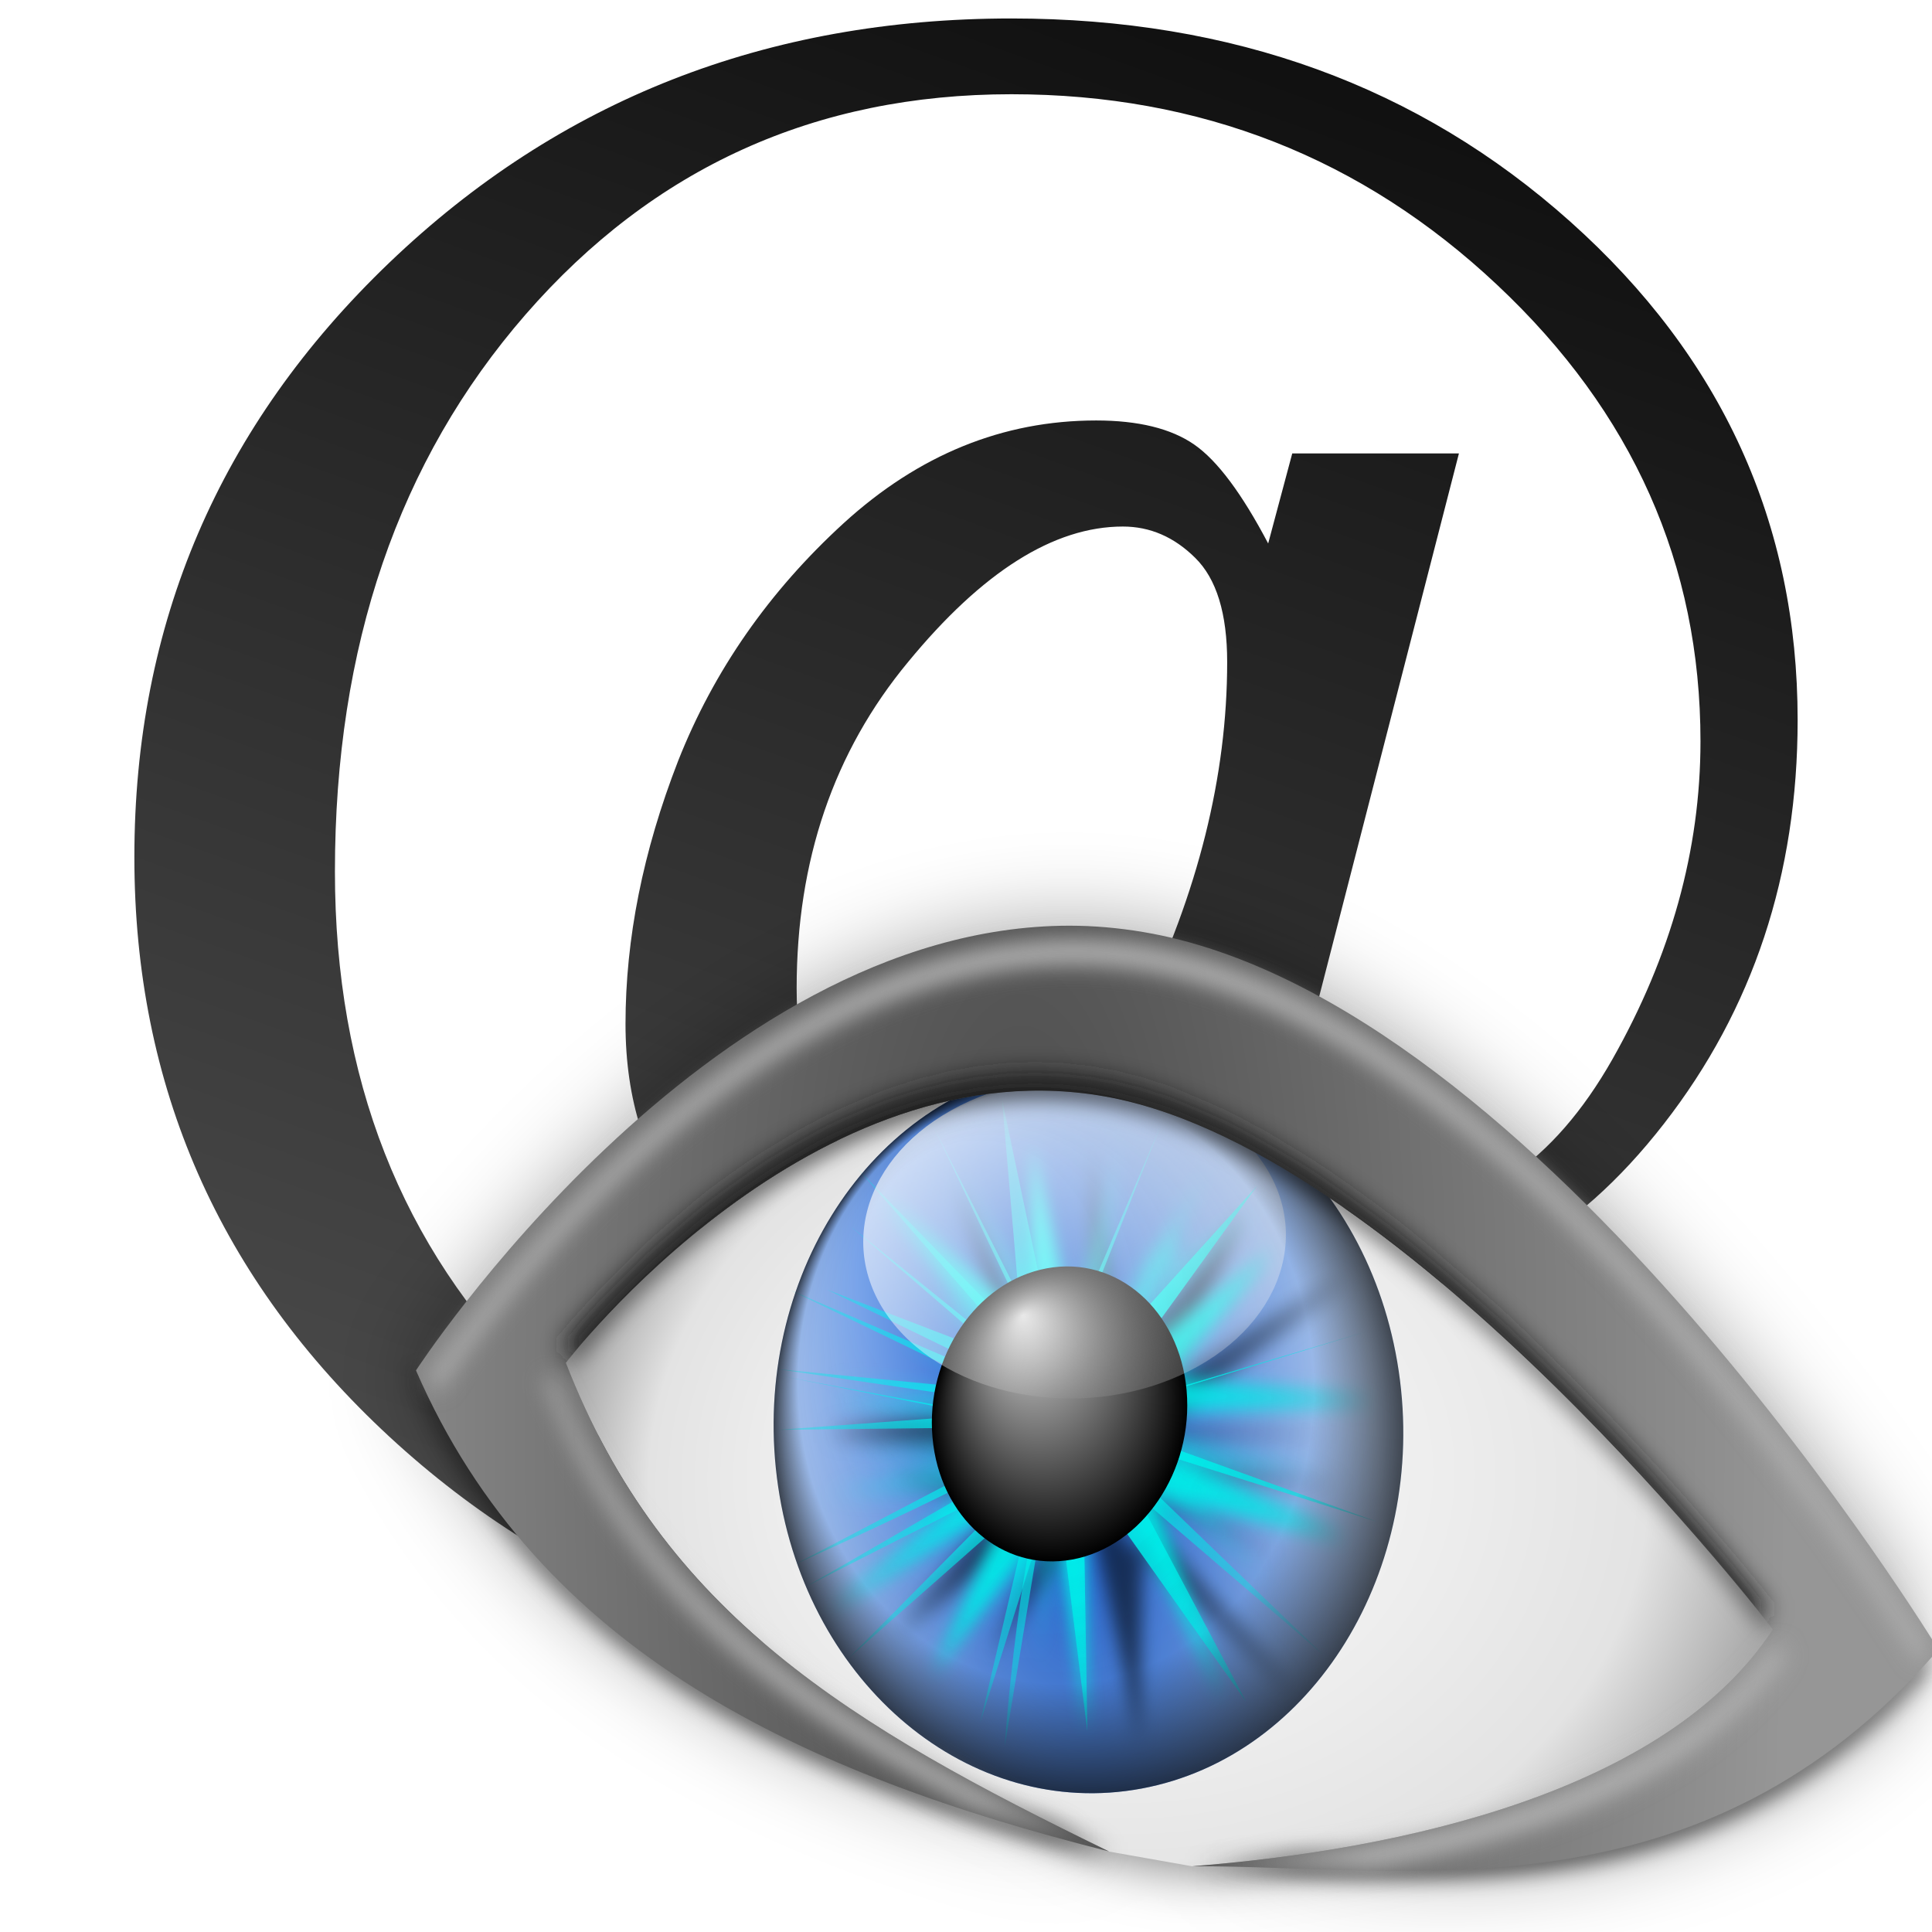
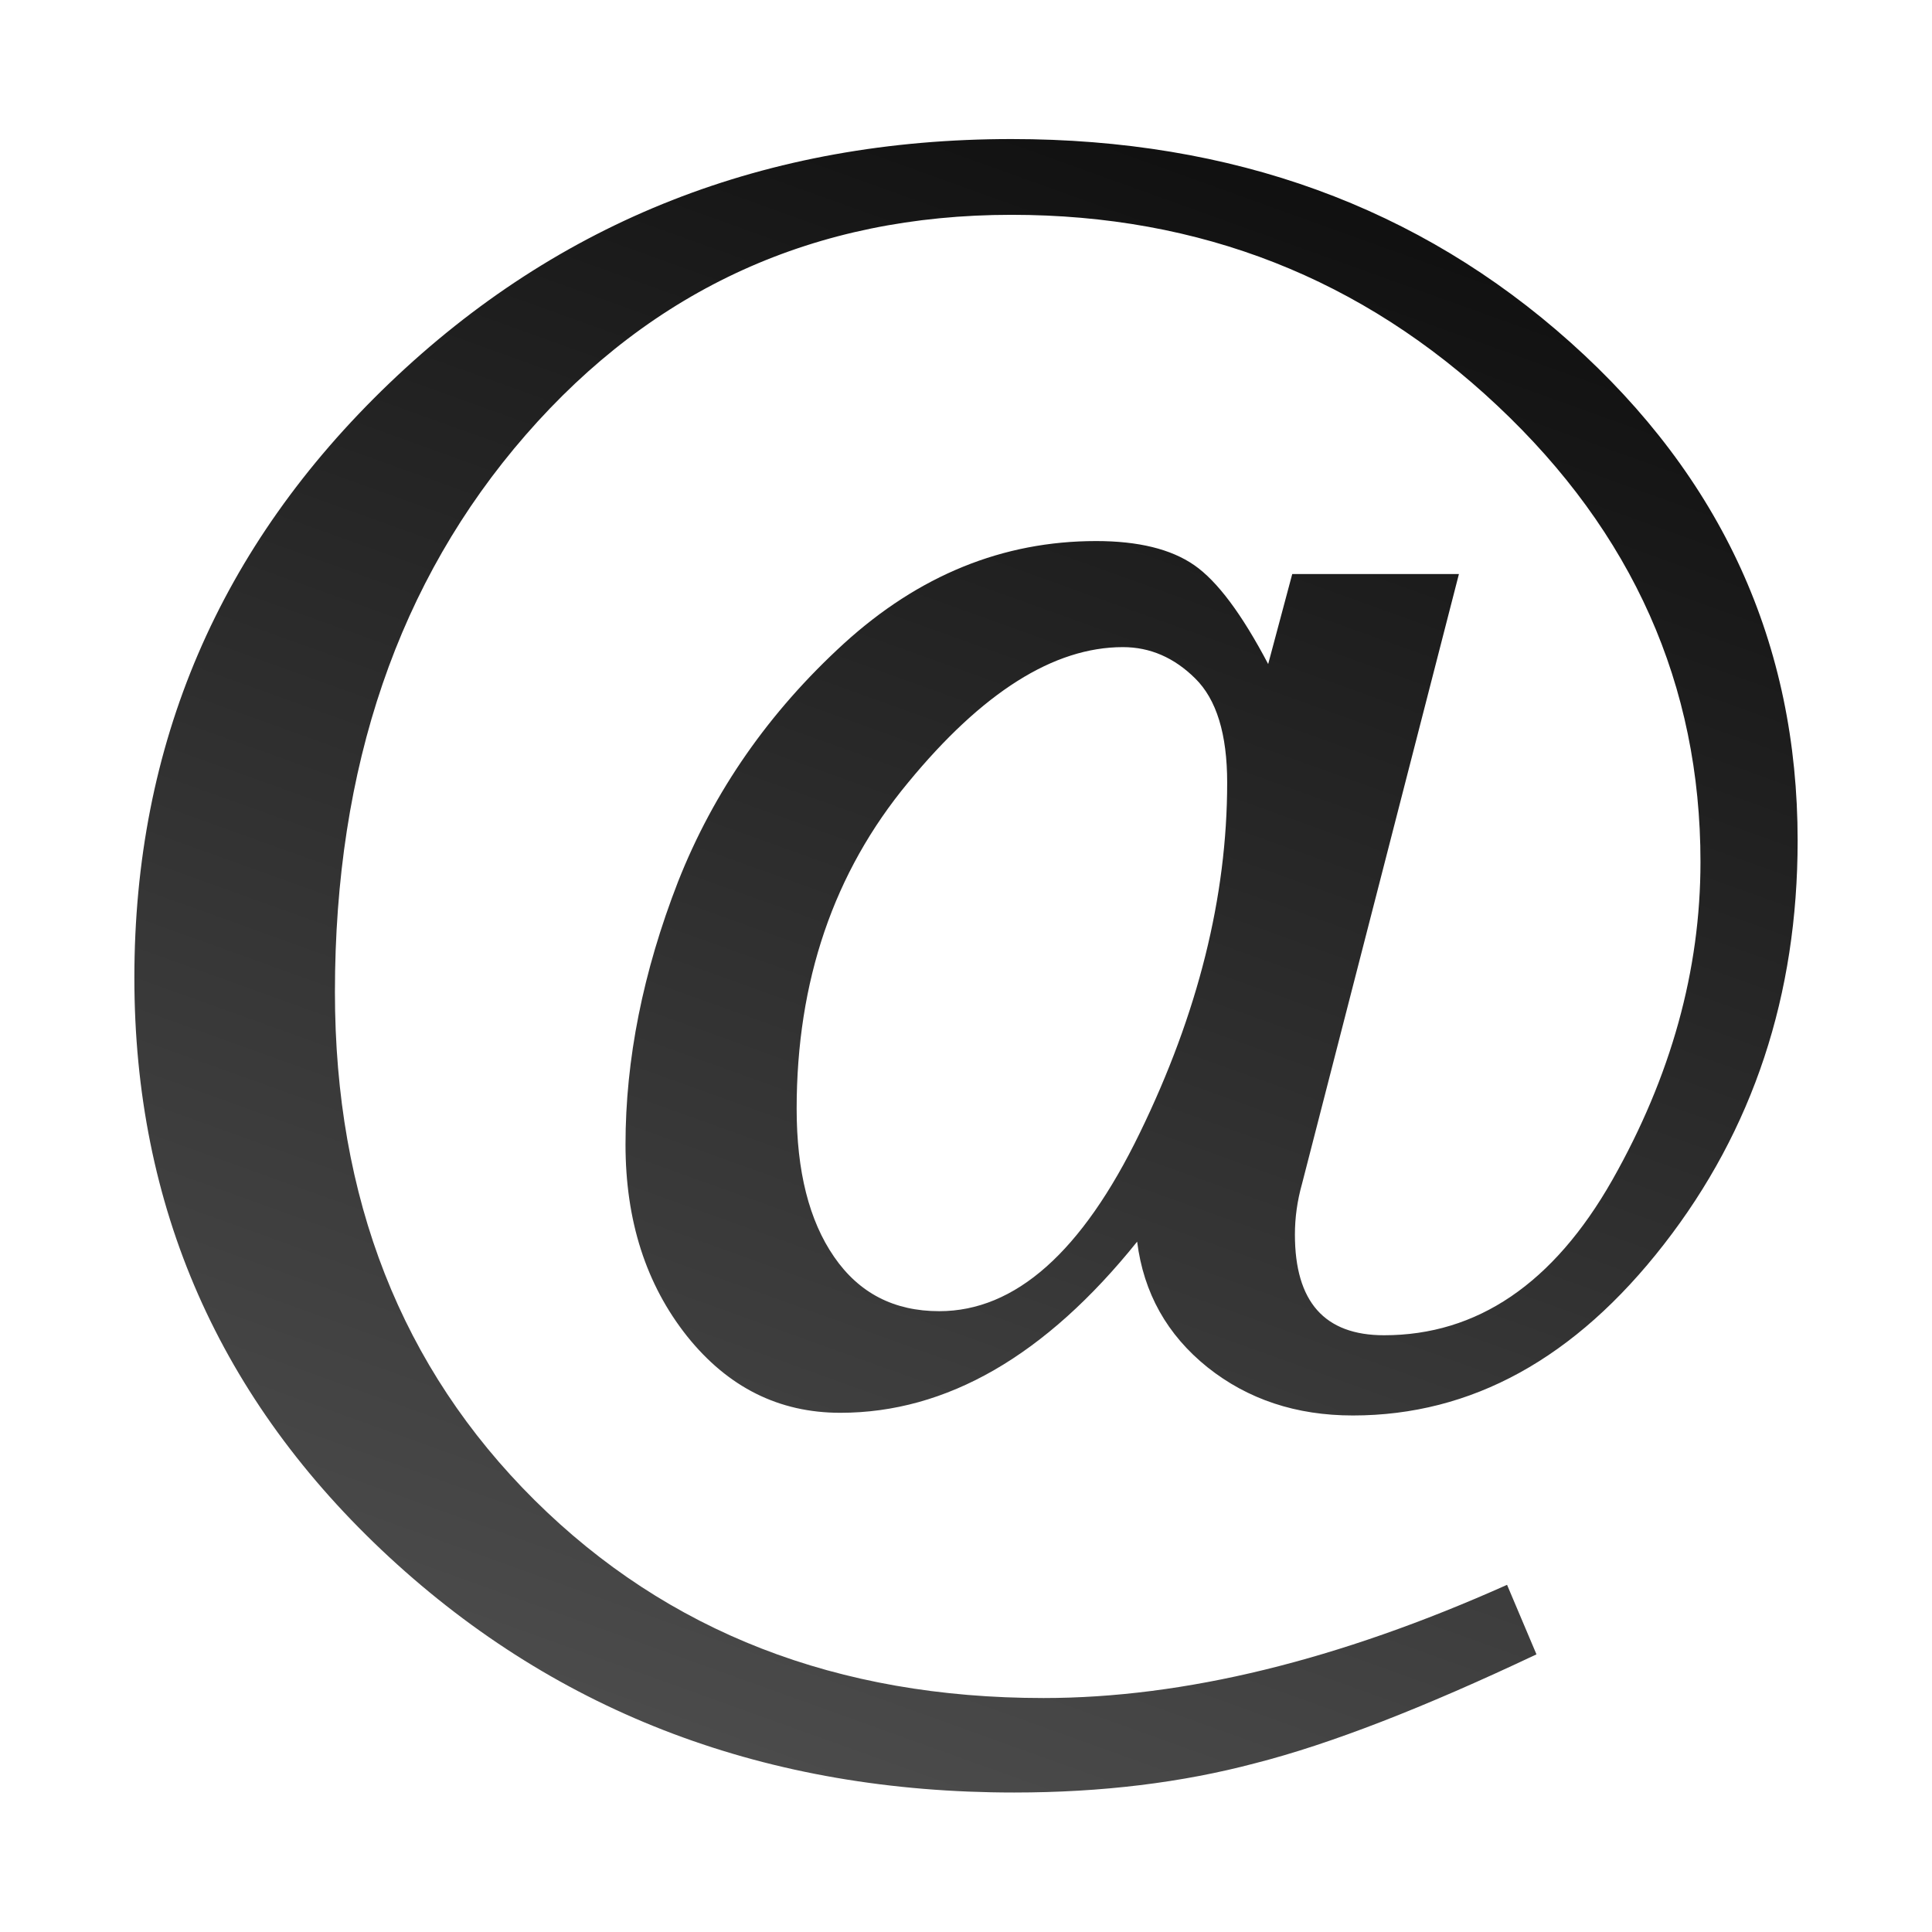
- <svg xmlns="http://www.w3.org/2000/svg" xmlns:xlink="http://www.w3.org/1999/xlink" height="128" viewBox="0 0 33.867 33.867" width="128">
-   <linearGradient id="a" gradientUnits="userSpaceOnUse" x1="15.428" x2="29.766" y1="297.952" y2="258.058">
-     <stop offset="0" stop-color="#555" />
-     <stop offset="1" />
+ <svg xmlns="http://www.w3.org/2000/svg" xmlns:xlink="http://www.w3.org/1999/xlink" height="128" viewBox="0 0 33.867 33.867" width="128" version="1.1" id="svg268">
+   <defs id="defs272" />
+   <linearGradient id="a" gradientUnits="userSpaceOnUse" x1="15.428" x2="29.766" y1="297.952" y2="258.058" gradientTransform="translate(4.9682602e-8,-261.0166)">
+     <stop offset="0" stop-color="#555" id="stop139" />
+     <stop offset="1" id="stop141" />
  </linearGradient>
  <filter id="b">
-     <feGaussianBlur stdDeviation="2.311" />
+     <feGaussianBlur stdDeviation="2.311" id="feGaussianBlur144" />
  </filter>
  <filter id="c" height="1.22" width="1.142" x="-.071" y="-.11">
-     <feGaussianBlur stdDeviation="3.497" />
+     <feGaussianBlur stdDeviation="3.497" id="feGaussianBlur147" />
  </filter>
-   <radialGradient id="d" cx="-9.626" cy="-67.683" fx="-35.088" fy="-78.957" gradientTransform="matrix(.4253222 0 0 .3549145 68.98452 113.2468)" gradientUnits="userSpaceOnUse" r="115.805">
-     <stop offset="0" stop-color="#fff" />
-     <stop offset=".5" stop-color="#ededed" />
-     <stop offset=".75" stop-color="#e3e3e3" />
-     <stop offset="1" stop-color="#8c8c8c" />
+   <radialGradient id="d" cx="-9.626" cy="-67.683" fx="-35.088" fy="-78.957" gradientTransform="matrix(0.4253222,0,0,0.3549145,68.98452,113.2468)" gradientUnits="userSpaceOnUse" r="115.805">
+     <stop offset="0" stop-color="#fff" id="stop150" />
+     <stop offset=".5" stop-color="#ededed" id="stop152" />
+     <stop offset=".75" stop-color="#e3e3e3" id="stop154" />
+     <stop offset="1" stop-color="#8c8c8c" id="stop156" />
  </radialGradient>
-   <radialGradient id="e" cx="-318.596" cy="-88.288" gradientTransform="matrix(.9991719 .04068759 -.1156105 2.839067 -10.47082 173.5375)" gradientUnits="userSpaceOnUse" r="65.186">
-     <stop offset="0" stop-color="#004ac8" />
-     <stop offset="1" stop-color="#c6ddff" />
+   <radialGradient id="e" cx="-318.596" cy="-88.288" gradientTransform="matrix(0.9991719,0.04068759,-0.1156105,2.839067,-10.47082,173.5375)" gradientUnits="userSpaceOnUse" r="65.186">
+     <stop offset="0" stop-color="#004ac8" id="stop159" />
+     <stop offset="1" stop-color="#c6ddff" id="stop161" />
  </radialGradient>
  <filter id="f">
-     <feGaussianBlur stdDeviation="2.038" />
+     <feGaussianBlur stdDeviation="2.038" id="feGaussianBlur164" />
  </filter>
  <filter id="g">
-     <feGaussianBlur stdDeviation="1.83" />
+     <feGaussianBlur stdDeviation="1.83" id="feGaussianBlur167" />
  </filter>
-   <radialGradient id="h" cx="-675.368" cy="-51.797" gradientTransform="matrix(1 0 0 1.023735 0 1.229408)" gradientUnits="userSpaceOnUse" r="55.902" xlink:href="#i" />
+   <radialGradient id="h" cx="-675.368" cy="-51.797" gradientTransform="matrix(1,0,0,1.023735,0,1.229408)" gradientUnits="userSpaceOnUse" r="55.902" xlink:href="#i" />
  <linearGradient id="i">
-     <stop offset="0" stop-color="#00f5f1" />
-     <stop offset="1" stop-color="#00f5f1" stop-opacity="0" />
+     <stop offset="0" stop-color="#00f5f1" id="stop171" />
+     <stop offset="1" stop-color="#00f5f1" stop-opacity="0" id="stop173" />
  </linearGradient>
-   <radialGradient id="j" cx="-673.012" cy="-56.807" gradientTransform="matrix(1.584183 .2374271 -.2844862 1.78679 377.0017 204.3242)" gradientUnits="userSpaceOnUse" r="56.164" xlink:href="#i" />
+   <radialGradient id="j" cx="-673.012" cy="-56.807" gradientTransform="matrix(1.584183,0.2374271,-0.2844862,1.78679,377.0017,204.3242)" gradientUnits="userSpaceOnUse" r="56.164" xlink:href="#i" />
  <linearGradient id="k" gradientUnits="userSpaceOnUse" x1="-267.98" x2="-329.332" y1="-226.544" y2="78.232">
-     <stop offset="0" stop-color="#fff" />
-     <stop offset="1" stop-color="#fff" stop-opacity="0" />
+     <stop offset="0" stop-color="#fff" id="stop177" />
+     <stop offset="1" stop-color="#fff" stop-opacity="0" id="stop179" />
  </linearGradient>
-   <radialGradient id="l" cx="-313.779" cy="-75.846" fx="-343.31" fy="-124.012" gradientTransform="matrix(1 0 0 1.144068 0 10.92692)" gradientUnits="userSpaceOnUse" r="65.186">
-     <stop offset="0" stop-color="#fff" stop-opacity="0" />
-     <stop offset=".384" stop-opacity="0" />
-     <stop offset=".819" stop-opacity=".08" />
-     <stop offset="1" />
+   <radialGradient id="l" cx="-313.779" cy="-75.846" fx="-343.31" fy="-124.012" gradientTransform="matrix(1,0,0,1.144068,0,10.92692)" gradientUnits="userSpaceOnUse" r="65.186">
+     <stop offset="0" stop-color="#fff" stop-opacity="0" id="stop182" />
+     <stop offset=".384" stop-opacity="0" id="stop184" />
+     <stop offset=".819" stop-opacity=".08" id="stop186" />
+     <stop offset="1" id="stop188" />
  </radialGradient>
-   <radialGradient id="m" cx="-313.779" cy="-75.846" gradientTransform="matrix(1 0 0 1.144068 0 10.92692)" gradientUnits="userSpaceOnUse" r="65.186">
-     <stop offset="0" />
-     <stop offset="1" stop-opacity="0" />
+   <radialGradient id="m" cx="-313.779" cy="-75.846" gradientTransform="matrix(1,0,0,1.144068,0,10.92692)" gradientUnits="userSpaceOnUse" r="65.186">
+     <stop offset="0" id="stop191" />
+     <stop offset="1" stop-opacity="0" id="stop193" />
  </radialGradient>
  <filter id="n">
-     <feGaussianBlur stdDeviation=".831" />
+     <feGaussianBlur stdDeviation=".831" id="feGaussianBlur196" />
  </filter>
-   <radialGradient id="o" cx="-313.779" cy="-75.846" fx="-327.881" fy="-122.291" gradientTransform="matrix(1 0 0 1.144068 0 10.92692)" gradientUnits="userSpaceOnUse" r="65.186">
-     <stop offset="0" stop-color="#fff" stop-opacity=".873" />
-     <stop offset="1" stop-color="#fff" stop-opacity="0" />
+   <radialGradient id="o" cx="-313.779" cy="-75.846" fx="-327.881" fy="-122.291" gradientTransform="matrix(1,0,0,1.144068,0,10.92692)" gradientUnits="userSpaceOnUse" r="65.186">
+     <stop offset="0" stop-color="#fff" stop-opacity=".873" id="stop199" />
+     <stop offset="1" stop-color="#fff" stop-opacity="0" id="stop201" />
  </radialGradient>
-   <radialGradient id="p" cx="52.793" cy="85.201" gradientTransform="matrix(1 0 0 3.217155 0 -190.6701)" gradientUnits="userSpaceOnUse" r="56.781">
-     <stop offset="0" stop-color="#484848" />
-     <stop offset="1" stop-color="#969696" />
+   <radialGradient id="p" cx="52.793" cy="85.201" gradientTransform="matrix(1,0,0,3.217155,0,-190.6701)" gradientUnits="userSpaceOnUse" r="56.781">
+     <stop offset="0" stop-color="#484848" id="stop204" />
+     <stop offset="1" stop-color="#969696" id="stop206" />
  </radialGradient>
  <filter id="q">
-     <feGaussianBlur stdDeviation=".863" />
+     <feGaussianBlur stdDeviation=".863" id="feGaussianBlur209" />
  </filter>
  <clipPath id="r">
-     <path d="m22.44 87.516s17.743-23.207 39.133-19.022c21.39 4.185 47.458 38.141 47.458 38.141-7.617 11.679-26.706 15.826-41.655 16.989 15.587-.049 36.483 4.107 53.522-15.55 0 0-28.441-46.665-57.029-51.473-28.589-4.808-52.162 31.447-52.162 31.447 8.786 20.233 27.807 28.995 49.713 34.525-18.509-8.996-32-17.03-38.979-35.058z" />
+     <path d="m22.44 87.516s17.743-23.207 39.133-19.022c21.39 4.185 47.458 38.141 47.458 38.141-7.617 11.679-26.706 15.826-41.655 16.989 15.587-.049 36.483 4.107 53.522-15.55 0 0-28.441-46.665-57.029-51.473-28.589-4.808-52.162 31.447-52.162 31.447 8.786 20.233 27.807 28.995 49.713 34.525-18.509-8.996-32-17.03-38.979-35.058z" id="path212" />
  </clipPath>
  <filter id="s">
-     <feGaussianBlur stdDeviation=".896" />
+     <feGaussianBlur stdDeviation=".896" id="feGaussianBlur215" />
  </filter>
-   <g transform="translate(0 -263.1333)">
-     <text style="font-size:42.358;font-family:sans-serif;letter-spacing:0;word-spacing:0;stroke-width:1.059;fill:url(#a)" x="-.518" y="291.674">
-       <tspan fill="url(#a)" font-family="FreeSerif" font-style="italic" letter-spacing="-1.717" stroke-width="1.059" x="-.518" y="291.674">@</tspan>
-     </text>
-     <g transform="matrix(.2368997 0 0 .2368997 5.396811 268.278)">
-       <g fill-rule="evenodd">
-         <path d="m340.052 154.591s19.962-26.108 44.026-21.4c24.064 4.708 53.392 42.91 53.392 42.91-8.569 13.139-30.058 17.805-46.877 19.114l-6.689-1.182c-20.824-10.121-36.001-19.16-43.853-39.442z" filter="url(#b)" opacity=".569" transform="matrix(.9169361 0 0 .9169361 -292.7217 -62.62115)" />
-         <path d="m20.438 84.984s19.176-26.108 42.292-21.4c23.116 4.708 51.289 42.91 51.289 42.91-8.232 13.139-28.862 17.805-45.018 19.114 16.846-.055 39.428 4.62 57.843-17.494 0 0-30.737-52.5-61.634-57.909-30.897-5.409-56.373 35.379-56.373 35.379 9.495 22.763 30.052 32.621 53.726 38.842-20.004-10.121-34.583-19.16-42.126-39.442z" filter="url(#c)" opacity=".361" transform="matrix(.9545298 0 0 .9169361 -.424992 1.20388)" />
-         <path d="m19.084 79.129s18.304-23.94 40.369-19.623c22.065 4.317 48.957 39.346 48.957 39.346-7.857 12.048-27.562 16.326-42.983 17.526l-6.133-1.084c-19.094-9.28-33.011-17.569-40.21-36.166z" fill="url(#d)" />
-       </g>
-       <ellipse cx="-313.779" cy="-75.846" fill="url(#e)" rx="65.186" ry="74.578" transform="matrix(.3522072 -.0656517 .05268724 .3567116 172.2716 90.47973)" />
-       <g fill-rule="evenodd" transform="matrix(.3519111 .0435957 -.05462966 .3600732 273.8515 130.6918)">
-         <path d="m-618.75-55.594c9.375-9.375 45.312-35.937 45.312-35.937l-42.187 42.187h47.656l-49.219 3.906 45.312 39.062-48.437-32.812 17.969 46.094-7.812-57.812-45.312 42.187 35.938-56.25-3.906 17.969h-53.125l49.219-13.281-.781 17.187-29.688-57.812 37.5 54.687-10.156-64.062 17.969 60.156 15.625-51.562-30.469 48.437 54.687-6.25-51.562 8.594 44.531 17.188-42.188-13.281-14.062 41.406 22.656-42.187-48.438 8.594 57.812 2.344z" fill="#060606" filter="url(#f)" opacity=".576" />
-         <path d="m-675.781-64.187c9.375-9.375 45.312-35.937 45.312-35.937l-42.187 42.187h47.656l-49.219 3.906 45.312 39.062-48.437-32.812 17.969 46.094-7.812-57.812-45.312 42.187 35.938-56.25-3.906 17.969-55.43-18.613 51.523 5.332-.781 17.187-29.688-57.812 37.5 54.687-10.156-64.062 17.969 60.156 15.625-51.562-30.469 48.437 54.687-6.25-51.562 8.594 44.531 17.188-42.188-13.281-14.062 41.406 22.656-42.187-67.586 10.635 76.961.302z" fill="#00f5f1" filter="url(#g)" opacity=".933" transform="matrix(-.999898 .01428189 -.01428189 -.999898 -1302.354 -102.2609)" />
-         <path d="m-675.781-64.187c9.375-9.375 52.857-13.59 52.857-13.59l-49.732 19.84 51.699 4.643-53.262-.737 32.781 49.961-35.906-43.711 46.114 32.555-35.958-44.274-29.896 58.889 20.521-72.951-3.906 17.969-50.66-5.164 46.754-8.117-.781 17.187-44.623-40.608 52.435 37.483 1.785-52.65 6.027 48.744 29.134-30.169-43.978 27.044 58.731-1.607-55.606 3.951 51.495 33.424-49.151-29.518 1.456 59.463 7.138-60.244-39.868 49.053 49.243-38.116z" fill="url(#h)" filter="url(#g)" opacity=".933" transform="matrix(-.999898 .01428189 -.01428189 -.999898 -1302.354 -102.2609)" />
-         <g fill="url(#j)">
-           <path d="m-676.096-56.549c9.375-9.375 53.69-34.927 53.69-34.927l-50.25 33.539 57.692-6.804-59.255 10.71 50.095 43.738-47.748-37.687 20.02 55.093-15.335-66.613-66.724 27.637 55.787-23.48-2.344-.25-38.987-53.773 47.645 50.831-13.346 6.848 72.218-.777-64.405-2.348-10.156-64.062 16.501 60.889 5.914-61.54-10.63 60.6 39.545-50.279-45.08 49.705 67.834 23.318-65.49-19.412-28.169 50.746 36.762-51.528-71.011-13.715 79.832 18.737z" opacity=".933" transform="matrix(-.999898 .01428189 -.01428189 -.999898 -1302.354 -102.2609)" />
-           <path d="m-676.096-56.549c9.375-9.375 5.258-67.244 5.258-67.244l-1.819 65.856-61.453-40.274 59.89 44.18 36.049 54.47-33.703-48.419-13.572 53.243 18.256-64.762-66.724 27.637 55.787-23.48-2.344-.25-38.987-53.773 47.645 50.831-13.346 6.848 64.077 16.387-56.264-19.512-10.156-64.062 16.501 60.889 56.823 4.191-61.539-5.131 50.335-36.763-55.869 36.189 57.052 37.504-54.708-33.598-28.169 50.746 36.762-51.528-71.011-13.715 79.832 18.737z" opacity=".933" transform="matrix(-.999898 .01428189 -.01428189 -.999898 -1302.354 -102.2609)" />
-         </g>
-       </g>
-       <ellipse cx="-313.779" cy="-75.846" rx="65.186" ry="74.578" transform="matrix(.1442314 -.02658686 .01265009 .1444569 101.8373 85.52106)" />
-       <ellipse cx="-313.779" cy="-75.846" fill="url(#k)" rx="58.686" ry="74.578" transform="matrix(.2240484 -.1127522 .1134538 .1317879 135.6389 44.53071)" />
-       <ellipse cx="-313.779" cy="-75.846" fill="url(#l)" opacity=".676" rx="65.186" ry="74.578" transform="matrix(.3522072 -.0656517 .05268724 .3567116 172.2716 90.47973)" />
-       <ellipse cx="-313.779" cy="-75.846" fill="url(#m)" rx="65.186" ry="74.578" transform="matrix(.1442314 -.02658686 .01265009 .1444569 101.8373 85.52106)" />
-       <path d="m55.717 67.256c-18.652.459-33.219 19.531-33.219 19.531.087.224.192.435.281.656 1.438-1.824 18.407-22.692 38.875-18.688 20.52 4.014 45.077 35.107 47.063 37.656.122-.175.258-.352.375-.531 0 0-26.048-33.94-47.438-38.125-2.005-.392-4.008-.547-5.938-.5zm-43.656 20.656c-.05.075-.281.406-.281.406 8.786 20.233 27.813 29.001 49.719 34.531-1.499-.728-2.974-1.466-4.406-2.188-19.817-5.538-36.736-14.3-45.031-32.75zm108.531 19.844c-14.359 16.223-31.349 15.77-45.625 15.281-2.571.364-5.111.655-7.531.844 15.587-.049 36.492 4.126 53.531-15.531 0 0-.3-.473-.375-.594z" fill-rule="evenodd" filter="url(#n)" transform="matrix(1.031593 0 0 1.031593 -4.064854 -11.15193)" />
-       <ellipse cx="-313.779" cy="-75.846" fill="url(#o)" rx="65.186" ry="74.578" transform="matrix(.1442314 -.02658686 .01265009 .1444569 101.8373 85.52106)" />
-       <path d="m56.344 46.781c-26.972.022-48.344 32.906-48.344 32.906 9.063 20.872 28.684 29.889 51.281 35.594-19.094-9.28-32.988-17.559-40.188-36.156 0 0 18.31-23.942 40.375-19.625 22.065 4.317 48.938 39.344 48.938 39.344-7.857 12.048-27.547 16.331-42.969 17.531 16.08-.051 37.641 4.247 55.219-16.031 0 0-29.352-48.134-58.844-53.094-1.843-.31-3.671-.47-5.469-.469z" fill="url(#p)" fill-rule="evenodd" />
-       <path d="m59.781 50.847c-27.839.024-49.907 35.344-49.907 35.344.166.397.351.78.523 1.17 2.674-4.11 26.339-39.072 55.017-34.051 28.469 4.984 56.487 50 60.036 55.88.235-.272.475-.52.708-.8 0 0-30.304-51.72-60.744-57.049-1.902-.333-3.778-.494-5.634-.493zm-40.461 34.952c-.204.263-.493.647-.493.647 6.333 17.029 17.707 26.027 33.127 34.482 2.737.87 5.532 1.685 8.374 2.432-19.268-9.749-33.442-18.502-41.009-37.561zm94.977 21.836c-8.533 12.136-28.153 16.511-43.626 17.764 3.842-.013 7.988.237 12.315.339 12.872-2.431 25.907-7.424 32.019-17.179 0 0-.439-.568-.708-.924z" fill="#b3b3b3" fill-rule="evenodd" filter="url(#q)" transform="matrix(.9545298 0 0 .9169361 -.424992 1.20388)" />
-       <path clip-path="url(#r)" d="m55.403 66.761c-18.652.459-33.219 19.531-33.219 19.531l2.156 1.781s16.874-22.074 37.219-18.094c20.345 3.98 45.125 36.281 45.125 36.281l2.094-.875s-26.048-33.94-47.437-38.125c-2.005-.392-4.008-.547-5.938-.5z" fill="#1f1f1f" fill-rule="evenodd" filter="url(#s)" transform="matrix(1.031593 0 0 1.031593 -4.064854 -11.15193)" />
-     </g>
-   </g>
+   <text id="text220" y="30.657" x="-0.518" style="font-size:42.358px;font-family:sans-serif;letter-spacing:0;word-spacing:0;fill:url(#a);stroke-width:1.059">
+     <tspan style="font-style:italic;font-family:FreeSerif;letter-spacing:-1.717;fill:url(#a);stroke-width:1.059" id="tspan218" y="30.657" x="-0.518" letter-spacing="-1.717" font-style="italic">@</tspan>
+   </text>
</svg>
